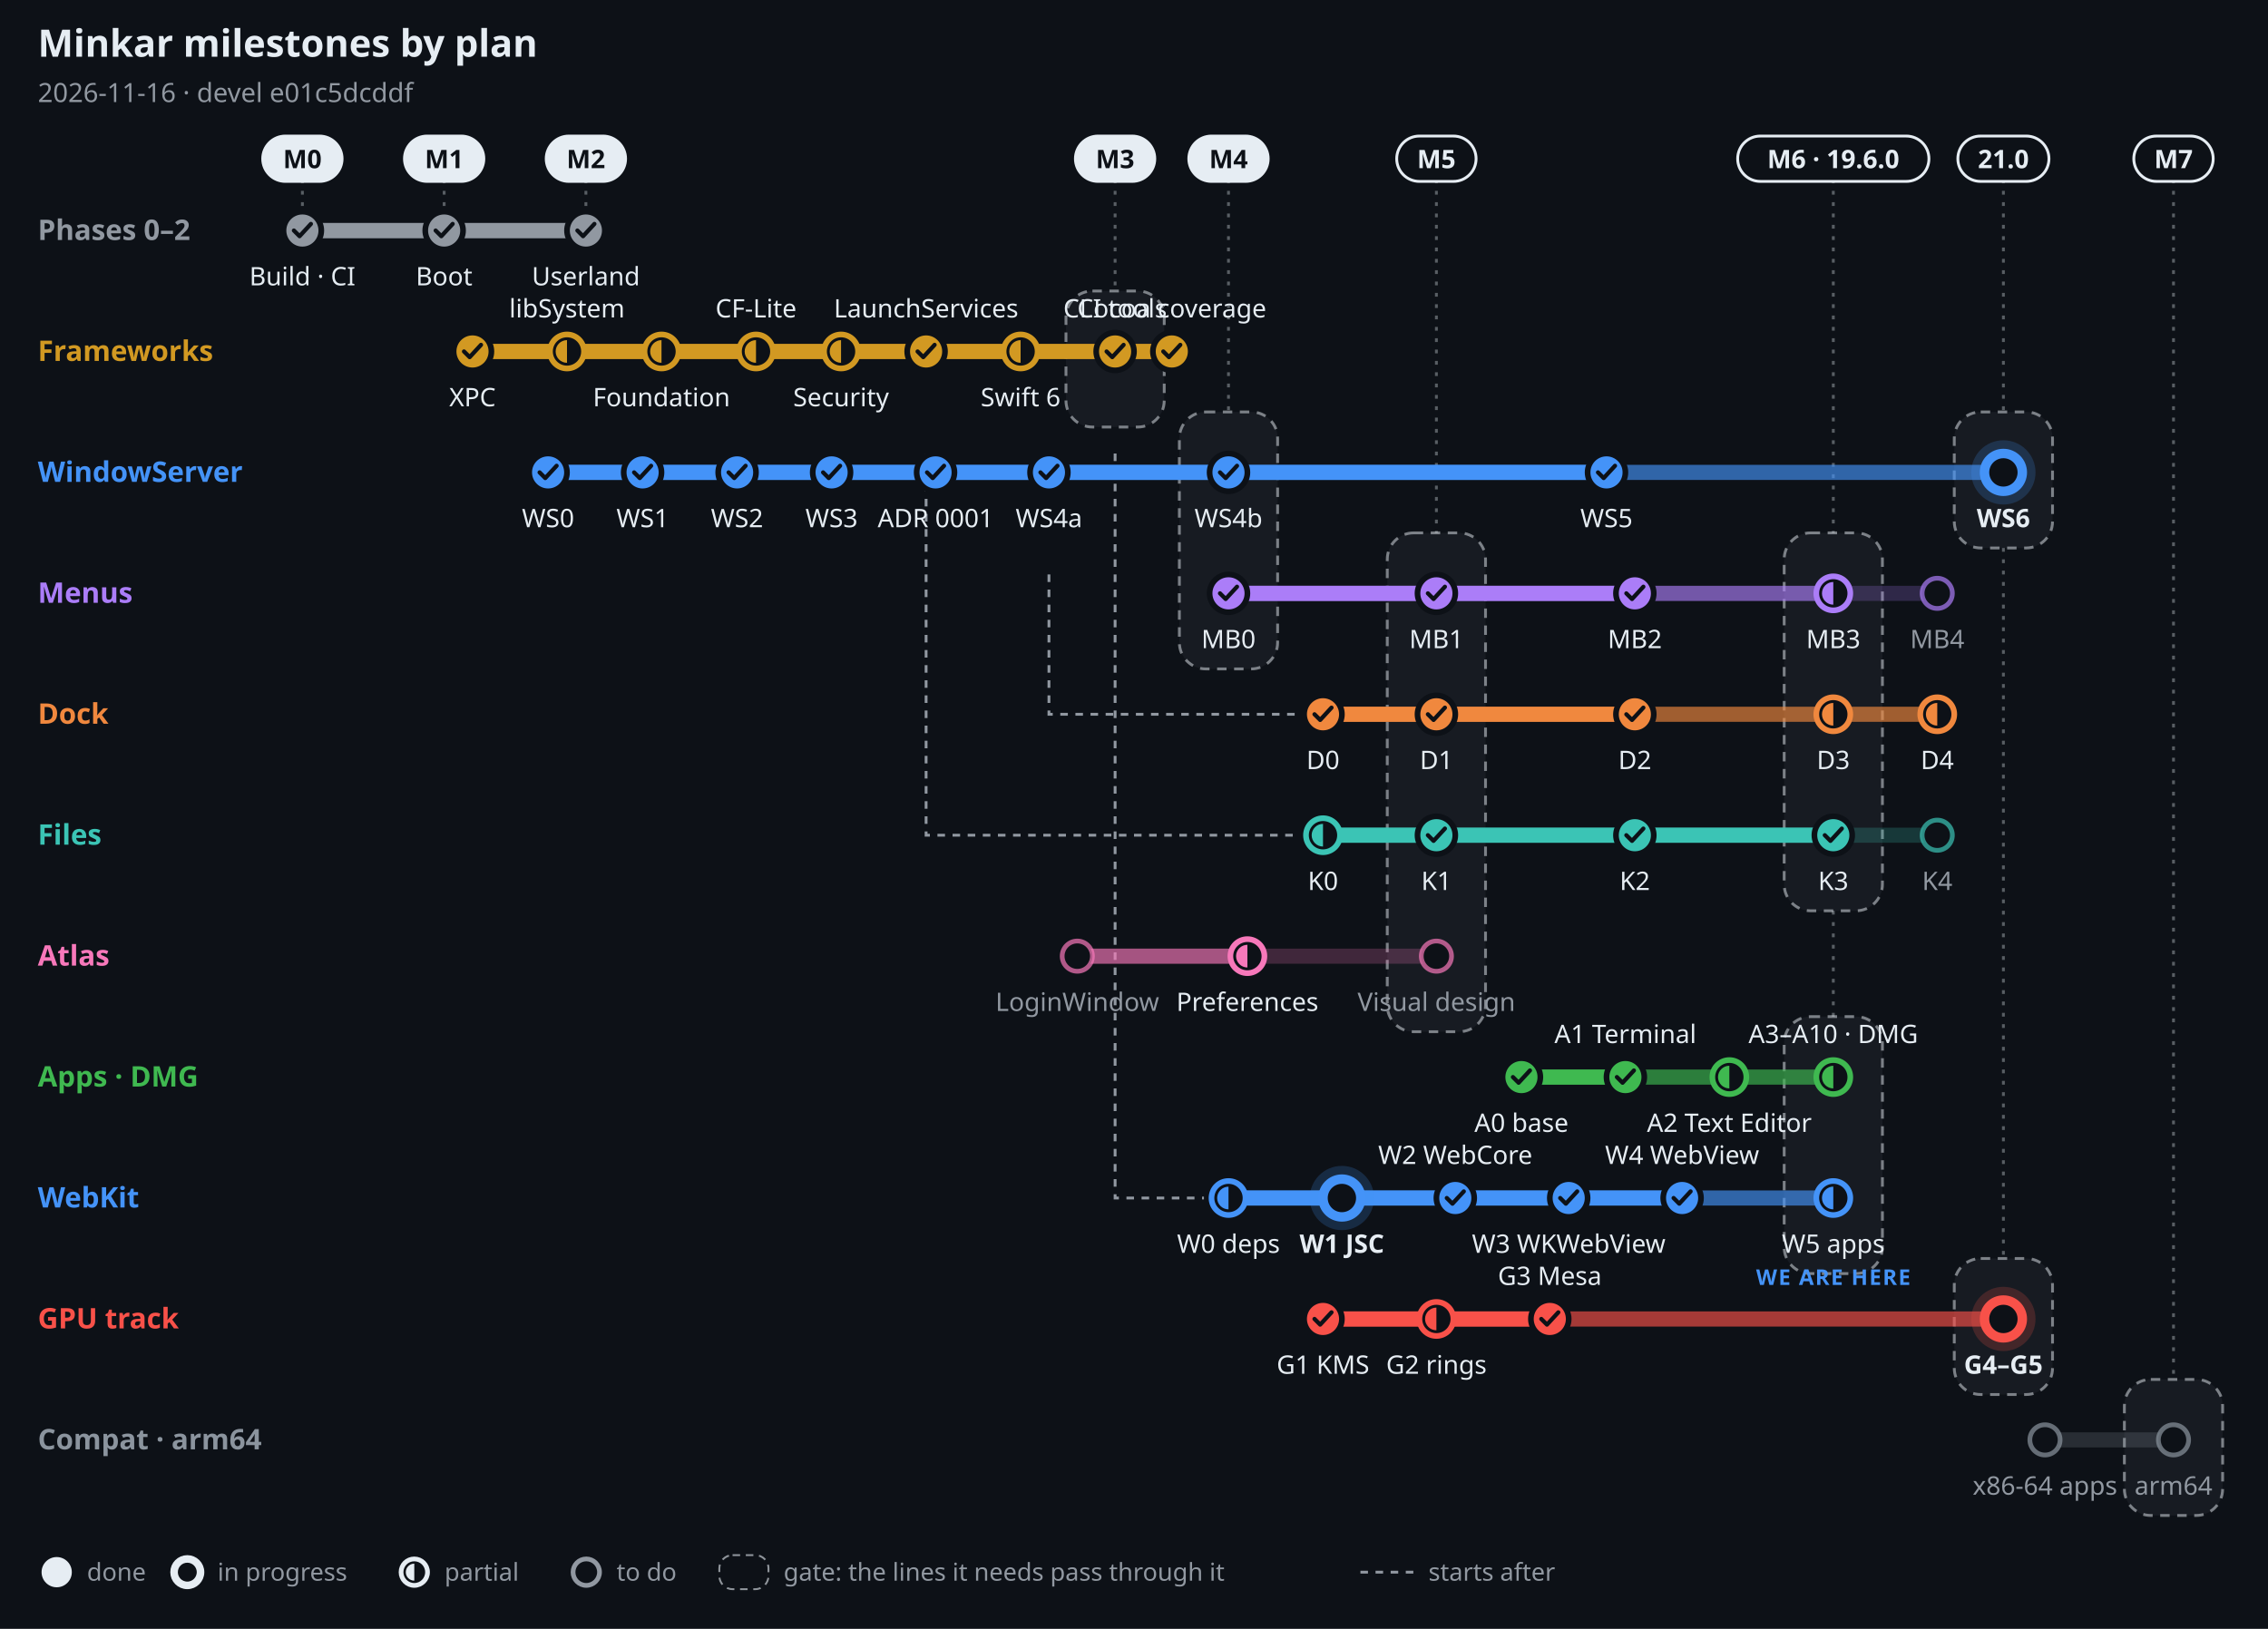
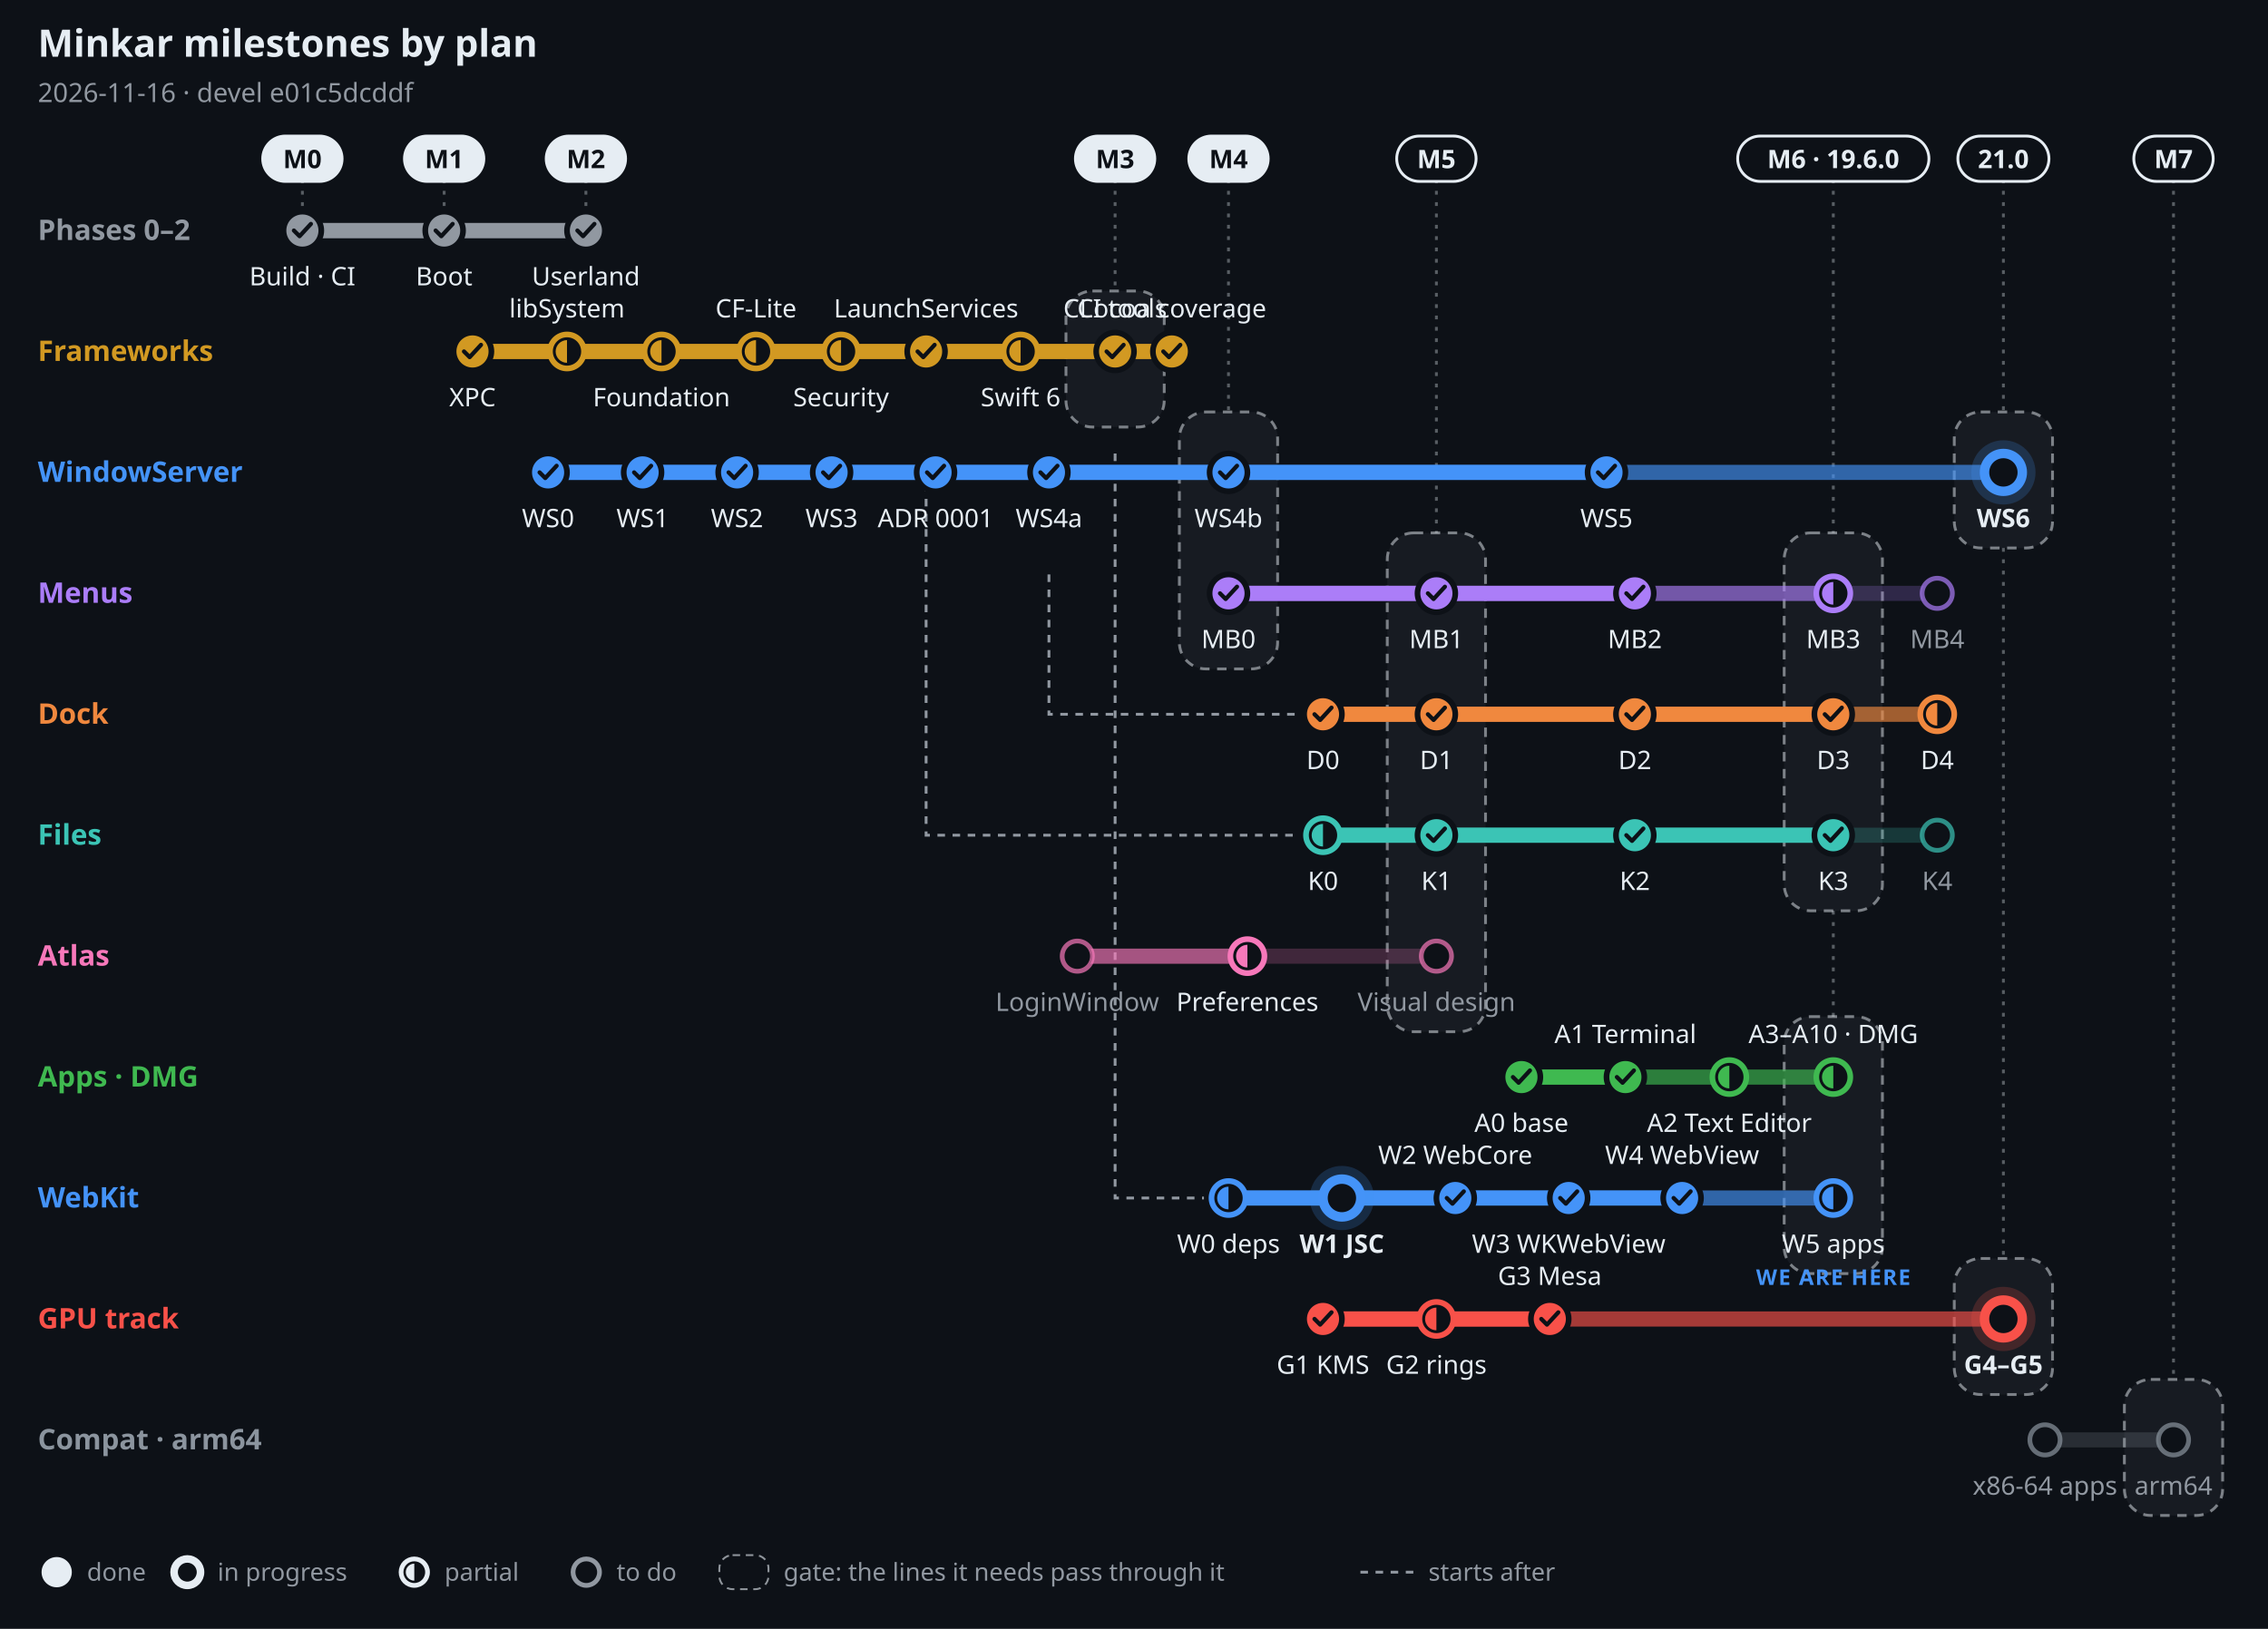
<svg xmlns="http://www.w3.org/2000/svg" width="1200" height="862" viewBox="0 0 1200 862" font-family="-apple-system, BlinkMacSystemFont, 'Segoe UI', 'Noto Sans', Helvetica, Arial, sans-serif" role="img" aria-label="Minkar milestones by plan, 2026-11-16">
  <rect width="1200" height="862" fill="#0d1117" />
  <text x="20" y="30" font-size="20" font-weight="700" fill="#e6edf3" text-anchor="start">Minkar milestones by plan</text>
  <text x="20" y="54" font-size="14" font-weight="400" fill="#9198a1" text-anchor="start">2026-11-16 · devel e01c5dcddf</text>
  <line x1="160" y1="95" x2="160" y2="110" stroke="#e6edf3" stroke-opacity=".35" stroke-width="1.5" stroke-dasharray="2 4" />
  <rect x="139" y="72" width="42" height="24" rx="12" fill="#e6edf3" stroke="#e6edf3" stroke-width="1.5" />
  <text x="160" y="89" font-size="13.5" font-weight="700" fill="#0d1117" text-anchor="middle">M0</text>
  <line x1="235" y1="95" x2="235" y2="110" stroke="#e6edf3" stroke-opacity=".35" stroke-width="1.5" stroke-dasharray="2 4" />
  <rect x="214" y="72" width="42" height="24" rx="12" fill="#e6edf3" stroke="#e6edf3" stroke-width="1.5" />
  <text x="235" y="89" font-size="13.5" font-weight="700" fill="#0d1117" text-anchor="middle">M1</text>
  <line x1="310" y1="95" x2="310" y2="110" stroke="#e6edf3" stroke-opacity=".35" stroke-width="1.5" stroke-dasharray="2 4" />
  <rect x="289" y="72" width="42" height="24" rx="12" fill="#e6edf3" stroke="#e6edf3" stroke-width="1.5" />
  <text x="310" y="89" font-size="13.5" font-weight="700" fill="#0d1117" text-anchor="middle">M2</text>
  <line x1="590" y1="95" x2="590" y2="154" stroke="#e6edf3" stroke-opacity=".35" stroke-width="1.5" stroke-dasharray="2 4" />
  <rect x="564" y="154" width="52" height="72" rx="14" fill="#e6edf3" fill-opacity=".05" stroke="#e6edf3" stroke-opacity=".5" stroke-width="1.5" stroke-dasharray="5 4" />
  <rect x="569" y="72" width="42" height="24" rx="12" fill="#e6edf3" stroke="#e6edf3" stroke-width="1.5" />
  <text x="590" y="89" font-size="13.5" font-weight="700" fill="#0d1117" text-anchor="middle">M3</text>
  <line x1="650" y1="95" x2="650" y2="218" stroke="#e6edf3" stroke-opacity=".35" stroke-width="1.5" stroke-dasharray="2 4" />
  <rect x="624" y="218" width="52" height="136" rx="14" fill="#e6edf3" fill-opacity=".05" stroke="#e6edf3" stroke-opacity=".5" stroke-width="1.5" stroke-dasharray="5 4" />
  <rect x="629" y="72" width="42" height="24" rx="12" fill="#e6edf3" stroke="#e6edf3" stroke-width="1.5" />
  <text x="650" y="89" font-size="13.5" font-weight="700" fill="#0d1117" text-anchor="middle">M4</text>
  <line x1="760" y1="95" x2="760" y2="282" stroke="#e6edf3" stroke-opacity=".35" stroke-width="1.5" stroke-dasharray="2 4" />
  <rect x="734" y="282" width="52" height="264" rx="14" fill="#e6edf3" fill-opacity=".05" stroke="#e6edf3" stroke-opacity=".5" stroke-width="1.5" stroke-dasharray="5 4" />
  <rect x="739" y="72" width="42" height="24" rx="12" fill="#0d1117" stroke="#e6edf3" stroke-width="1.5" />
  <text x="760" y="89" font-size="13.5" font-weight="700" fill="#e6edf3" text-anchor="middle">M5</text>
  <line x1="970" y1="95" x2="970" y2="282" stroke="#e6edf3" stroke-opacity=".35" stroke-width="1.5" stroke-dasharray="2 4" />
  <rect x="944" y="282" width="52" height="200" rx="14" fill="#e6edf3" fill-opacity=".05" stroke="#e6edf3" stroke-opacity=".5" stroke-width="1.5" stroke-dasharray="5 4" />
  <line x1="970" y1="482" x2="970" y2="538" stroke="#e6edf3" stroke-opacity=".35" stroke-width="1.5" stroke-dasharray="2 4" />
  <rect x="944" y="538" width="52" height="136" rx="14" fill="#e6edf3" fill-opacity=".05" stroke="#e6edf3" stroke-opacity=".5" stroke-width="1.5" stroke-dasharray="5 4" />
  <rect x="919.4" y="72" width="101.2" height="24" rx="12" fill="#0d1117" stroke="#e6edf3" stroke-width="1.5" />
  <text x="970" y="89" font-size="13.5" font-weight="700" fill="#e6edf3" text-anchor="middle">M6 · 19.6.0</text>
  <line x1="1060" y1="95" x2="1060" y2="218" stroke="#e6edf3" stroke-opacity=".35" stroke-width="1.5" stroke-dasharray="2 4" />
  <rect x="1034" y="218" width="52" height="72" rx="14" fill="#e6edf3" fill-opacity=".05" stroke="#e6edf3" stroke-opacity=".5" stroke-width="1.5" stroke-dasharray="5 4" />
  <line x1="1060" y1="290" x2="1060" y2="666" stroke="#e6edf3" stroke-opacity=".35" stroke-width="1.5" stroke-dasharray="2 4" />
  <rect x="1034" y="666" width="52" height="72" rx="14" fill="#e6edf3" fill-opacity=".05" stroke="#e6edf3" stroke-opacity=".5" stroke-width="1.5" stroke-dasharray="5 4" />
  <rect x="1035.9" y="72" width="48.2" height="24" rx="12" fill="#0d1117" stroke="#e6edf3" stroke-width="1.5" />
  <text x="1060" y="89" font-size="13.5" font-weight="700" fill="#e6edf3" text-anchor="middle">21.0</text>
  <line x1="1150" y1="95" x2="1150" y2="730" stroke="#e6edf3" stroke-opacity=".35" stroke-width="1.5" stroke-dasharray="2 4" />
  <rect x="1124" y="730" width="52" height="72" rx="14" fill="#e6edf3" fill-opacity=".05" stroke="#e6edf3" stroke-opacity=".5" stroke-width="1.5" stroke-dasharray="5 4" />
  <rect x="1129" y="72" width="42" height="24" rx="12" fill="#0d1117" stroke="#e6edf3" stroke-width="1.5" />
  <text x="1150" y="89" font-size="13.5" font-weight="700" fill="#e6edf3" text-anchor="middle">M7</text>
  <path d="M555 304 V378 H687" fill="none" stroke="#9198a1" stroke-width="1.5" stroke-dasharray="4 4" />
  <path d="M490 240 V442 H687" fill="none" stroke="#9198a1" stroke-width="1.5" stroke-dasharray="4 4" />
  <path d="M590 240 V634 H637" fill="none" stroke="#9198a1" stroke-width="1.5" stroke-dasharray="4 4" />
  <text x="20" y="127" font-size="15" font-weight="700" fill="#9198a1" text-anchor="start">Phases 0–2</text>
  <line x1="160" y1="122" x2="310" y2="122" stroke="#9198a1" stroke-opacity=".22" stroke-width="8" stroke-linecap="round" />
  <line x1="160" y1="122" x2="310" y2="122" stroke="#9198a1" stroke-opacity=".55" stroke-width="8" stroke-linecap="round" />
  <line x1="160" y1="122" x2="310" y2="122" stroke="#9198a1" stroke-opacity="1" stroke-width="8" stroke-linecap="round" />
  <circle cx="160" cy="122" r="10" fill="#9198a1" stroke="#0d1117" stroke-width="3" />
  <path d="M155.5 122 l3 3 l6 -6.5" fill="none" stroke="#0d1117" stroke-width="2.2" stroke-linecap="round" stroke-linejoin="round" />
  <text x="160" y="151" font-size="13.5" font-weight="500" fill="#e6edf3" text-anchor="middle">Build · CI</text>
  <circle cx="235" cy="122" r="10" fill="#9198a1" stroke="#0d1117" stroke-width="3" />
  <path d="M230.5 122 l3 3 l6 -6.5" fill="none" stroke="#0d1117" stroke-width="2.2" stroke-linecap="round" stroke-linejoin="round" />
  <text x="235" y="151" font-size="13.5" font-weight="500" fill="#e6edf3" text-anchor="middle">Boot</text>
  <circle cx="310" cy="122" r="10" fill="#9198a1" stroke="#0d1117" stroke-width="3" />
  <path d="M305.5 122 l3 3 l6 -6.5" fill="none" stroke="#0d1117" stroke-width="2.2" stroke-linecap="round" stroke-linejoin="round" />
  <text x="310" y="151" font-size="13.5" font-weight="500" fill="#e6edf3" text-anchor="middle">Userland</text>
  <text x="20" y="191" font-size="15" font-weight="700" fill="#d29922" text-anchor="start">Frameworks</text>
  <line x1="250" y1="186" x2="620" y2="186" stroke="#d29922" stroke-opacity=".22" stroke-width="8" stroke-linecap="round" />
  <line x1="250" y1="186" x2="620" y2="186" stroke="#d29922" stroke-opacity=".55" stroke-width="8" stroke-linecap="round" />
  <line x1="250" y1="186" x2="620" y2="186" stroke="#d29922" stroke-opacity="1" stroke-width="8" stroke-linecap="round" />
  <circle cx="250" cy="186" r="10" fill="#d29922" stroke="#0d1117" stroke-width="3" />
  <path d="M245.5 186 l3 3 l6 -6.5" fill="none" stroke="#0d1117" stroke-width="2.2" stroke-linecap="round" stroke-linejoin="round" />
  <text x="250" y="215" font-size="13.5" font-weight="500" fill="#e6edf3" text-anchor="middle">XPC</text>
  <circle cx="300" cy="186" r="9" fill="#0d1117" stroke="#d29922" stroke-width="3" />
  <path d="M300 180 A6 6 0 0 0 300 192 Z" fill="#d29922" />
  <text x="300" y="168" font-size="13.5" font-weight="500" fill="#e6edf3" text-anchor="middle">libSystem</text>
  <circle cx="350" cy="186" r="9" fill="#0d1117" stroke="#d29922" stroke-width="3" />
  <path d="M350 180 A6 6 0 0 0 350 192 Z" fill="#d29922" />
  <text x="350" y="215" font-size="13.5" font-weight="500" fill="#e6edf3" text-anchor="middle">Foundation</text>
  <circle cx="400" cy="186" r="9" fill="#0d1117" stroke="#d29922" stroke-width="3" />
  <path d="M400 180 A6 6 0 0 0 400 192 Z" fill="#d29922" />
  <text x="400" y="168" font-size="13.5" font-weight="500" fill="#e6edf3" text-anchor="middle">CF-Lite</text>
  <circle cx="445" cy="186" r="9" fill="#0d1117" stroke="#d29922" stroke-width="3" />
  <path d="M445 180 A6 6 0 0 0 445 192 Z" fill="#d29922" />
  <text x="445" y="215" font-size="13.5" font-weight="500" fill="#e6edf3" text-anchor="middle">Security</text>
  <circle cx="490" cy="186" r="10" fill="#d29922" stroke="#0d1117" stroke-width="3" />
  <path d="M485.5 186 l3 3 l6 -6.5" fill="none" stroke="#0d1117" stroke-width="2.2" stroke-linecap="round" stroke-linejoin="round" />
  <text x="490" y="168" font-size="13.5" font-weight="500" fill="#e6edf3" text-anchor="middle">LaunchServices</text>
  <circle cx="540" cy="186" r="9" fill="#0d1117" stroke="#d29922" stroke-width="3" />
  <path d="M540 180 A6 6 0 0 0 540 192 Z" fill="#d29922" />
  <text x="540" y="215" font-size="13.5" font-weight="500" fill="#e6edf3" text-anchor="middle">Swift 6</text>
  <circle cx="590" cy="186" r="10" fill="#d29922" stroke="#0d1117" stroke-width="3" />
  <path d="M585.5 186 l3 3 l6 -6.5" fill="none" stroke="#0d1117" stroke-width="2.2" stroke-linecap="round" stroke-linejoin="round" />
  <text x="590" y="168" font-size="13.5" font-weight="500" fill="#e6edf3" text-anchor="middle">CLI tools</text>
  <circle cx="620" cy="186" r="10" fill="#d29922" stroke="#0d1117" stroke-width="3" />
  <path d="M615.5 186 l3 3 l6 -6.5" fill="none" stroke="#0d1117" stroke-width="2.2" stroke-linecap="round" stroke-linejoin="round" />
  <text x="620" y="168" font-size="13.5" font-weight="500" fill="#e6edf3" text-anchor="middle">Cocoa coverage</text>
  <text x="20" y="255" font-size="15" font-weight="700" fill="#4493f8" text-anchor="start">WindowServer</text>
  <line x1="290" y1="250" x2="1060" y2="250" stroke="#4493f8" stroke-opacity=".22" stroke-width="8" stroke-linecap="round" />
  <line x1="290" y1="250" x2="1060" y2="250" stroke="#4493f8" stroke-opacity=".55" stroke-width="8" stroke-linecap="round" />
  <line x1="290" y1="250" x2="850" y2="250" stroke="#4493f8" stroke-opacity="1" stroke-width="8" stroke-linecap="round" />
  <circle cx="290" cy="250" r="10" fill="#4493f8" stroke="#0d1117" stroke-width="3" />
  <path d="M285.5 250 l3 3 l6 -6.5" fill="none" stroke="#0d1117" stroke-width="2.2" stroke-linecap="round" stroke-linejoin="round" />
  <text x="290" y="279" font-size="13.5" font-weight="500" fill="#e6edf3" text-anchor="middle">WS0</text>
  <circle cx="340" cy="250" r="10" fill="#4493f8" stroke="#0d1117" stroke-width="3" />
  <path d="M335.5 250 l3 3 l6 -6.5" fill="none" stroke="#0d1117" stroke-width="2.2" stroke-linecap="round" stroke-linejoin="round" />
  <text x="340" y="279" font-size="13.5" font-weight="500" fill="#e6edf3" text-anchor="middle">WS1</text>
  <circle cx="390" cy="250" r="10" fill="#4493f8" stroke="#0d1117" stroke-width="3" />
  <path d="M385.5 250 l3 3 l6 -6.5" fill="none" stroke="#0d1117" stroke-width="2.2" stroke-linecap="round" stroke-linejoin="round" />
  <text x="390" y="279" font-size="13.5" font-weight="500" fill="#e6edf3" text-anchor="middle">WS2</text>
  <circle cx="440" cy="250" r="10" fill="#4493f8" stroke="#0d1117" stroke-width="3" />
  <path d="M435.5 250 l3 3 l6 -6.5" fill="none" stroke="#0d1117" stroke-width="2.2" stroke-linecap="round" stroke-linejoin="round" />
  <text x="440" y="279" font-size="13.5" font-weight="500" fill="#e6edf3" text-anchor="middle">WS3</text>
  <circle cx="495" cy="250" r="10" fill="#4493f8" stroke="#0d1117" stroke-width="3" />
  <path d="M490.5 250 l3 3 l6 -6.5" fill="none" stroke="#0d1117" stroke-width="2.2" stroke-linecap="round" stroke-linejoin="round" />
  <text x="495" y="279" font-size="13.5" font-weight="500" fill="#e6edf3" text-anchor="middle">ADR 0001</text>
  <circle cx="555" cy="250" r="10" fill="#4493f8" stroke="#0d1117" stroke-width="3" />
  <path d="M550.5 250 l3 3 l6 -6.5" fill="none" stroke="#0d1117" stroke-width="2.2" stroke-linecap="round" stroke-linejoin="round" />
  <text x="555" y="279" font-size="13.5" font-weight="500" fill="#e6edf3" text-anchor="middle">WS4a</text>
  <circle cx="650" cy="250" r="10" fill="#4493f8" stroke="#0d1117" stroke-width="3" />
  <path d="M645.5 250 l3 3 l6 -6.5" fill="none" stroke="#0d1117" stroke-width="2.2" stroke-linecap="round" stroke-linejoin="round" />
  <text x="650" y="279" font-size="13.5" font-weight="500" fill="#e6edf3" text-anchor="middle">WS4b</text>
  <circle cx="850" cy="250" r="10" fill="#4493f8" stroke="#0d1117" stroke-width="3" />
  <path d="M845.5 250 l3 3 l6 -6.5" fill="none" stroke="#0d1117" stroke-width="2.2" stroke-linecap="round" stroke-linejoin="round" />
  <text x="850" y="279" font-size="13.5" font-weight="500" fill="#e6edf3" text-anchor="middle">WS5</text>
  <circle cx="1060" cy="250" r="17" fill="#4493f8" fill-opacity=".2" />
  <circle cx="1060" cy="250" r="10" fill="#0d1117" stroke="#4493f8" stroke-width="5" />
  <text x="1060" y="279" font-size="13.5" font-weight="700" fill="#e6edf3" text-anchor="middle">WS6</text>
  <text x="20" y="319" font-size="15" font-weight="700" fill="#ab7df8" text-anchor="start">Menus</text>
  <line x1="650" y1="314" x2="1025" y2="314" stroke="#ab7df8" stroke-opacity=".22" stroke-width="8" stroke-linecap="round" />
  <line x1="650" y1="314" x2="970" y2="314" stroke="#ab7df8" stroke-opacity=".55" stroke-width="8" stroke-linecap="round" />
  <line x1="650" y1="314" x2="865" y2="314" stroke="#ab7df8" stroke-opacity="1" stroke-width="8" stroke-linecap="round" />
  <circle cx="650" cy="314" r="10" fill="#ab7df8" stroke="#0d1117" stroke-width="3" />
  <path d="M645.5 314 l3 3 l6 -6.5" fill="none" stroke="#0d1117" stroke-width="2.2" stroke-linecap="round" stroke-linejoin="round" />
  <text x="650" y="343" font-size="13.5" font-weight="500" fill="#e6edf3" text-anchor="middle">MB0</text>
  <circle cx="760" cy="314" r="10" fill="#ab7df8" stroke="#0d1117" stroke-width="3" />
  <path d="M755.5 314 l3 3 l6 -6.5" fill="none" stroke="#0d1117" stroke-width="2.2" stroke-linecap="round" stroke-linejoin="round" />
  <text x="760" y="343" font-size="13.5" font-weight="500" fill="#e6edf3" text-anchor="middle">MB1</text>
  <circle cx="865" cy="314" r="10" fill="#ab7df8" stroke="#0d1117" stroke-width="3" />
  <path d="M860.5 314 l3 3 l6 -6.5" fill="none" stroke="#0d1117" stroke-width="2.2" stroke-linecap="round" stroke-linejoin="round" />
  <text x="865" y="343" font-size="13.5" font-weight="500" fill="#e6edf3" text-anchor="middle">MB2</text>
  <circle cx="970" cy="314" r="9" fill="#0d1117" stroke="#ab7df8" stroke-width="3" />
  <path d="M970 308 A6 6 0 0 0 970 320 Z" fill="#ab7df8" />
  <text x="970" y="343" font-size="13.5" font-weight="500" fill="#e6edf3" text-anchor="middle">MB3</text>
  <circle cx="1025" cy="314" r="8" fill="#0d1117" stroke="#ab7df8" stroke-opacity=".7" stroke-width="2.5" />
  <text x="1025" y="343" font-size="13.5" font-weight="500" fill="#9198a1" text-anchor="middle">MB4</text>
  <text x="20" y="383" font-size="15" font-weight="700" fill="#f0883e" text-anchor="start">Dock</text>
  <line x1="700" y1="378" x2="1025" y2="378" stroke="#f0883e" stroke-opacity=".22" stroke-width="8" stroke-linecap="round" />
  <line x1="700" y1="378" x2="1025" y2="378" stroke="#f0883e" stroke-opacity=".55" stroke-width="8" stroke-linecap="round" />
-   <line x1="700" y1="378" x2="865" y2="378" stroke="#f0883e" stroke-opacity="1" stroke-width="8" stroke-linecap="round" />
+   <line x1="700" y1="378" x2="970" y2="378" stroke="#f0883e" stroke-opacity="1" stroke-width="8" stroke-linecap="round" />
  <circle cx="700" cy="378" r="10" fill="#f0883e" stroke="#0d1117" stroke-width="3" />
  <path d="M695.5 378 l3 3 l6 -6.5" fill="none" stroke="#0d1117" stroke-width="2.2" stroke-linecap="round" stroke-linejoin="round" />
  <text x="700" y="407" font-size="13.5" font-weight="500" fill="#e6edf3" text-anchor="middle">D0</text>
  <circle cx="760" cy="378" r="10" fill="#f0883e" stroke="#0d1117" stroke-width="3" />
  <path d="M755.5 378 l3 3 l6 -6.5" fill="none" stroke="#0d1117" stroke-width="2.2" stroke-linecap="round" stroke-linejoin="round" />
  <text x="760" y="407" font-size="13.5" font-weight="500" fill="#e6edf3" text-anchor="middle">D1</text>
  <circle cx="865" cy="378" r="10" fill="#f0883e" stroke="#0d1117" stroke-width="3" />
  <path d="M860.5 378 l3 3 l6 -6.5" fill="none" stroke="#0d1117" stroke-width="2.2" stroke-linecap="round" stroke-linejoin="round" />
  <text x="865" y="407" font-size="13.5" font-weight="500" fill="#e6edf3" text-anchor="middle">D2</text>
-   <circle cx="970" cy="378" r="9" fill="#0d1117" stroke="#f0883e" stroke-width="3" />
-   <path d="M970 372 A6 6 0 0 0 970 384 Z" fill="#f0883e" />
+   <circle cx="970" cy="378" r="10" fill="#f0883e" stroke="#0d1117" stroke-width="3" />
+   <path d="M965.5 378 l3 3 l6 -6.5" fill="none" stroke="#0d1117" stroke-width="2.2" stroke-linecap="round" stroke-linejoin="round" />
  <text x="970" y="407" font-size="13.5" font-weight="500" fill="#e6edf3" text-anchor="middle">D3</text>
  <circle cx="1025" cy="378" r="9" fill="#0d1117" stroke="#f0883e" stroke-width="3" />
  <path d="M1025 372 A6 6 0 0 0 1025 384 Z" fill="#f0883e" />
  <text x="1025" y="407" font-size="13.5" font-weight="500" fill="#e6edf3" text-anchor="middle">D4</text>
  <text x="20" y="447" font-size="15" font-weight="700" fill="#3bc4b5" text-anchor="start">Files</text>
  <line x1="700" y1="442" x2="1025" y2="442" stroke="#3bc4b5" stroke-opacity=".22" stroke-width="8" stroke-linecap="round" />
  <line x1="700" y1="442" x2="970" y2="442" stroke="#3bc4b5" stroke-opacity=".55" stroke-width="8" stroke-linecap="round" />
  <line x1="700" y1="442" x2="970" y2="442" stroke="#3bc4b5" stroke-opacity="1" stroke-width="8" stroke-linecap="round" />
  <circle cx="700" cy="442" r="9" fill="#0d1117" stroke="#3bc4b5" stroke-width="3" />
  <path d="M700 436 A6 6 0 0 0 700 448 Z" fill="#3bc4b5" />
  <text x="700" y="471" font-size="13.5" font-weight="500" fill="#e6edf3" text-anchor="middle">K0</text>
  <circle cx="760" cy="442" r="10" fill="#3bc4b5" stroke="#0d1117" stroke-width="3" />
  <path d="M755.5 442 l3 3 l6 -6.5" fill="none" stroke="#0d1117" stroke-width="2.2" stroke-linecap="round" stroke-linejoin="round" />
  <text x="760" y="471" font-size="13.5" font-weight="500" fill="#e6edf3" text-anchor="middle">K1</text>
  <circle cx="865" cy="442" r="10" fill="#3bc4b5" stroke="#0d1117" stroke-width="3" />
  <path d="M860.5 442 l3 3 l6 -6.5" fill="none" stroke="#0d1117" stroke-width="2.2" stroke-linecap="round" stroke-linejoin="round" />
  <text x="865" y="471" font-size="13.5" font-weight="500" fill="#e6edf3" text-anchor="middle">K2</text>
  <circle cx="970" cy="442" r="10" fill="#3bc4b5" stroke="#0d1117" stroke-width="3" />
  <path d="M965.5 442 l3 3 l6 -6.5" fill="none" stroke="#0d1117" stroke-width="2.2" stroke-linecap="round" stroke-linejoin="round" />
  <text x="970" y="471" font-size="13.5" font-weight="500" fill="#e6edf3" text-anchor="middle">K3</text>
  <circle cx="1025" cy="442" r="8" fill="#0d1117" stroke="#3bc4b5" stroke-opacity=".7" stroke-width="2.5" />
  <text x="1025" y="471" font-size="13.5" font-weight="500" fill="#9198a1" text-anchor="middle">K4</text>
  <text x="20" y="511" font-size="15" font-weight="700" fill="#f778ba" text-anchor="start">Atlas</text>
  <line x1="570" y1="506" x2="760" y2="506" stroke="#f778ba" stroke-opacity=".22" stroke-width="8" stroke-linecap="round" />
  <line x1="570" y1="506" x2="660" y2="506" stroke="#f778ba" stroke-opacity=".55" stroke-width="8" stroke-linecap="round" />
  <circle cx="570" cy="506" r="8" fill="#0d1117" stroke="#f778ba" stroke-opacity=".7" stroke-width="2.5" />
  <text x="570" y="535" font-size="13.5" font-weight="500" fill="#9198a1" text-anchor="middle">LoginWindow</text>
  <circle cx="660" cy="506" r="9" fill="#0d1117" stroke="#f778ba" stroke-width="3" />
  <path d="M660 500 A6 6 0 0 0 660 512 Z" fill="#f778ba" />
  <text x="660" y="535" font-size="13.5" font-weight="500" fill="#e6edf3" text-anchor="middle">Preferences</text>
  <circle cx="760" cy="506" r="8" fill="#0d1117" stroke="#f778ba" stroke-opacity=".7" stroke-width="2.5" />
  <text x="760" y="535" font-size="13.5" font-weight="500" fill="#9198a1" text-anchor="middle">Visual design</text>
  <text x="20" y="575" font-size="15" font-weight="700" fill="#3fb950" text-anchor="start">Apps · DMG</text>
  <line x1="805" y1="570" x2="970" y2="570" stroke="#3fb950" stroke-opacity=".22" stroke-width="8" stroke-linecap="round" />
  <line x1="805" y1="570" x2="970" y2="570" stroke="#3fb950" stroke-opacity=".55" stroke-width="8" stroke-linecap="round" />
  <line x1="805" y1="570" x2="860" y2="570" stroke="#3fb950" stroke-opacity="1" stroke-width="8" stroke-linecap="round" />
  <circle cx="805" cy="570" r="10" fill="#3fb950" stroke="#0d1117" stroke-width="3" />
  <path d="M800.5 570 l3 3 l6 -6.5" fill="none" stroke="#0d1117" stroke-width="2.2" stroke-linecap="round" stroke-linejoin="round" />
  <text x="805" y="599" font-size="13.5" font-weight="500" fill="#e6edf3" text-anchor="middle">A0 base</text>
  <circle cx="860" cy="570" r="10" fill="#3fb950" stroke="#0d1117" stroke-width="3" />
  <path d="M855.5 570 l3 3 l6 -6.5" fill="none" stroke="#0d1117" stroke-width="2.2" stroke-linecap="round" stroke-linejoin="round" />
  <text x="860" y="552" font-size="13.5" font-weight="500" fill="#e6edf3" text-anchor="middle">A1 Terminal</text>
  <circle cx="915" cy="570" r="9" fill="#0d1117" stroke="#3fb950" stroke-width="3" />
  <path d="M915 564 A6 6 0 0 0 915 576 Z" fill="#3fb950" />
  <text x="915" y="599" font-size="13.5" font-weight="500" fill="#e6edf3" text-anchor="middle">A2 Text Editor</text>
  <circle cx="970" cy="570" r="9" fill="#0d1117" stroke="#3fb950" stroke-width="3" />
  <path d="M970 564 A6 6 0 0 0 970 576 Z" fill="#3fb950" />
  <text x="970" y="552" font-size="13.5" font-weight="500" fill="#e6edf3" text-anchor="middle">A3–A10 · DMG</text>
  <text x="20" y="639" font-size="15" font-weight="700" fill="#4493f8" text-anchor="start">WebKit</text>
  <line x1="650" y1="634" x2="970" y2="634" stroke="#4493f8" stroke-opacity=".22" stroke-width="8" stroke-linecap="round" />
  <line x1="650" y1="634" x2="970" y2="634" stroke="#4493f8" stroke-opacity=".55" stroke-width="8" stroke-linecap="round" />
  <line x1="650" y1="634" x2="890" y2="634" stroke="#4493f8" stroke-opacity="1" stroke-width="8" stroke-linecap="round" />
  <circle cx="650" cy="634" r="9" fill="#0d1117" stroke="#4493f8" stroke-width="3" />
  <path d="M650 628 A6 6 0 0 0 650 640 Z" fill="#4493f8" />
  <text x="650" y="663" font-size="13.5" font-weight="500" fill="#e6edf3" text-anchor="middle">W0 deps</text>
  <circle cx="710" cy="634" r="17" fill="#4493f8" fill-opacity=".2" />
  <circle cx="710" cy="634" r="10" fill="#0d1117" stroke="#4493f8" stroke-width="5" />
  <text x="710" y="663" font-size="13.5" font-weight="700" fill="#e6edf3" text-anchor="middle">W1 JSC</text>
  <circle cx="770" cy="634" r="10" fill="#4493f8" stroke="#0d1117" stroke-width="3" />
  <path d="M765.5 634 l3 3 l6 -6.5" fill="none" stroke="#0d1117" stroke-width="2.2" stroke-linecap="round" stroke-linejoin="round" />
  <text x="770" y="616" font-size="13.5" font-weight="500" fill="#e6edf3" text-anchor="middle">W2 WebCore</text>
  <circle cx="830" cy="634" r="10" fill="#4493f8" stroke="#0d1117" stroke-width="3" />
  <path d="M825.5 634 l3 3 l6 -6.5" fill="none" stroke="#0d1117" stroke-width="2.2" stroke-linecap="round" stroke-linejoin="round" />
  <text x="830" y="663" font-size="13.5" font-weight="500" fill="#e6edf3" text-anchor="middle">W3 WKWebView</text>
  <circle cx="890" cy="634" r="10" fill="#4493f8" stroke="#0d1117" stroke-width="3" />
  <path d="M885.5 634 l3 3 l6 -6.5" fill="none" stroke="#0d1117" stroke-width="2.2" stroke-linecap="round" stroke-linejoin="round" />
  <text x="890" y="616" font-size="13.5" font-weight="500" fill="#e6edf3" text-anchor="middle">W4 WebView</text>
  <circle cx="970" cy="634" r="9" fill="#0d1117" stroke="#4493f8" stroke-width="3" />
  <path d="M970 628 A6 6 0 0 0 970 640 Z" fill="#4493f8" />
  <text x="970" y="663" font-size="13.5" font-weight="500" fill="#e6edf3" text-anchor="middle">W5 apps</text>
  <text x="970" y="680" font-size="11.5" font-weight="800" fill="#4493f8" text-anchor="middle" letter-spacing=".06em">WE ARE HERE</text>
  <text x="20" y="703" font-size="15" font-weight="700" fill="#f85149" text-anchor="start">GPU track</text>
  <line x1="700" y1="698" x2="1060" y2="698" stroke="#f85149" stroke-opacity=".22" stroke-width="8" stroke-linecap="round" />
  <line x1="700" y1="698" x2="1060" y2="698" stroke="#f85149" stroke-opacity=".55" stroke-width="8" stroke-linecap="round" />
  <line x1="700" y1="698" x2="820" y2="698" stroke="#f85149" stroke-opacity="1" stroke-width="8" stroke-linecap="round" />
  <circle cx="700" cy="698" r="10" fill="#f85149" stroke="#0d1117" stroke-width="3" />
  <path d="M695.5 698 l3 3 l6 -6.5" fill="none" stroke="#0d1117" stroke-width="2.2" stroke-linecap="round" stroke-linejoin="round" />
  <text x="700" y="727" font-size="13.5" font-weight="500" fill="#e6edf3" text-anchor="middle">G1 KMS</text>
  <circle cx="760" cy="698" r="9" fill="#0d1117" stroke="#f85149" stroke-width="3" />
  <path d="M760 692 A6 6 0 0 0 760 704 Z" fill="#f85149" />
  <text x="760" y="727" font-size="13.5" font-weight="500" fill="#e6edf3" text-anchor="middle">G2 rings</text>
  <circle cx="820" cy="698" r="10" fill="#f85149" stroke="#0d1117" stroke-width="3" />
  <path d="M815.5 698 l3 3 l6 -6.5" fill="none" stroke="#0d1117" stroke-width="2.2" stroke-linecap="round" stroke-linejoin="round" />
  <text x="820" y="680" font-size="13.5" font-weight="500" fill="#e6edf3" text-anchor="middle">G3 Mesa</text>
  <circle cx="1060" cy="698" r="17" fill="#f85149" fill-opacity=".2" />
  <circle cx="1060" cy="698" r="10" fill="#0d1117" stroke="#f85149" stroke-width="5" />
  <text x="1060" y="727" font-size="13.5" font-weight="700" fill="#e6edf3" text-anchor="middle">G4–G5</text>
  <text x="20" y="767" font-size="15" font-weight="700" fill="#8b949e" text-anchor="start">Compat · arm64</text>
  <line x1="1082" y1="762" x2="1150" y2="762" stroke="#8b949e" stroke-opacity=".22" stroke-width="8" stroke-linecap="round" />
  <circle cx="1082" cy="762" r="8" fill="#0d1117" stroke="#8b949e" stroke-opacity=".7" stroke-width="2.5" />
  <text x="1082" y="791" font-size="13.5" font-weight="500" fill="#9198a1" text-anchor="middle">x86-64 apps</text>
  <circle cx="1150" cy="762" r="8" fill="#0d1117" stroke="#8b949e" stroke-opacity=".7" stroke-width="2.5" />
  <text x="1150" y="791" font-size="13.5" font-weight="500" fill="#9198a1" text-anchor="middle">arm64</text>
  <circle cx="30" cy="832" r="8" fill="#e6edf3" />
  <text x="46" y="836.5" font-size="13" font-weight="400" fill="#9198a1" text-anchor="start">done</text>
  <circle cx="99.1" cy="832" r="7" fill="#0d1117" stroke="#e6edf3" stroke-width="4" />
  <text x="115.1" y="836.5" font-size="13" font-weight="400" fill="#9198a1" text-anchor="start">in progress</text>
  <circle cx="219.2" cy="832" r="7" fill="#0d1117" stroke="#e6edf3" stroke-width="2.5" />
  <path d="M219.2 827.5 A4.5 4.5 0 0 0 219.2 836.5 Z" fill="#e6edf3" />
  <text x="235.2" y="836.5" font-size="13" font-weight="400" fill="#9198a1" text-anchor="start">partial</text>
  <circle cx="310.2" cy="832" r="7" fill="#0d1117" stroke="#9198a1" stroke-width="2.5" />
  <text x="326.2" y="836.5" font-size="13" font-weight="400" fill="#9198a1" text-anchor="start">to do</text>
  <rect x="380.6" y="823" width="26" height="18" rx="7" fill="none" stroke="#e6edf3" stroke-opacity=".6" stroke-dasharray="4 3" />
  <text x="414.6" y="836.5" font-size="13" font-weight="400" fill="#9198a1" text-anchor="start">gate: the lines it needs pass through it</text>
  <path d="M719.8 832 h28" stroke="#9198a1" stroke-width="1.5" stroke-dasharray="4 4" />
  <text x="755.8" y="836.5" font-size="13" font-weight="400" fill="#9198a1" text-anchor="start">starts after</text>
</svg>
